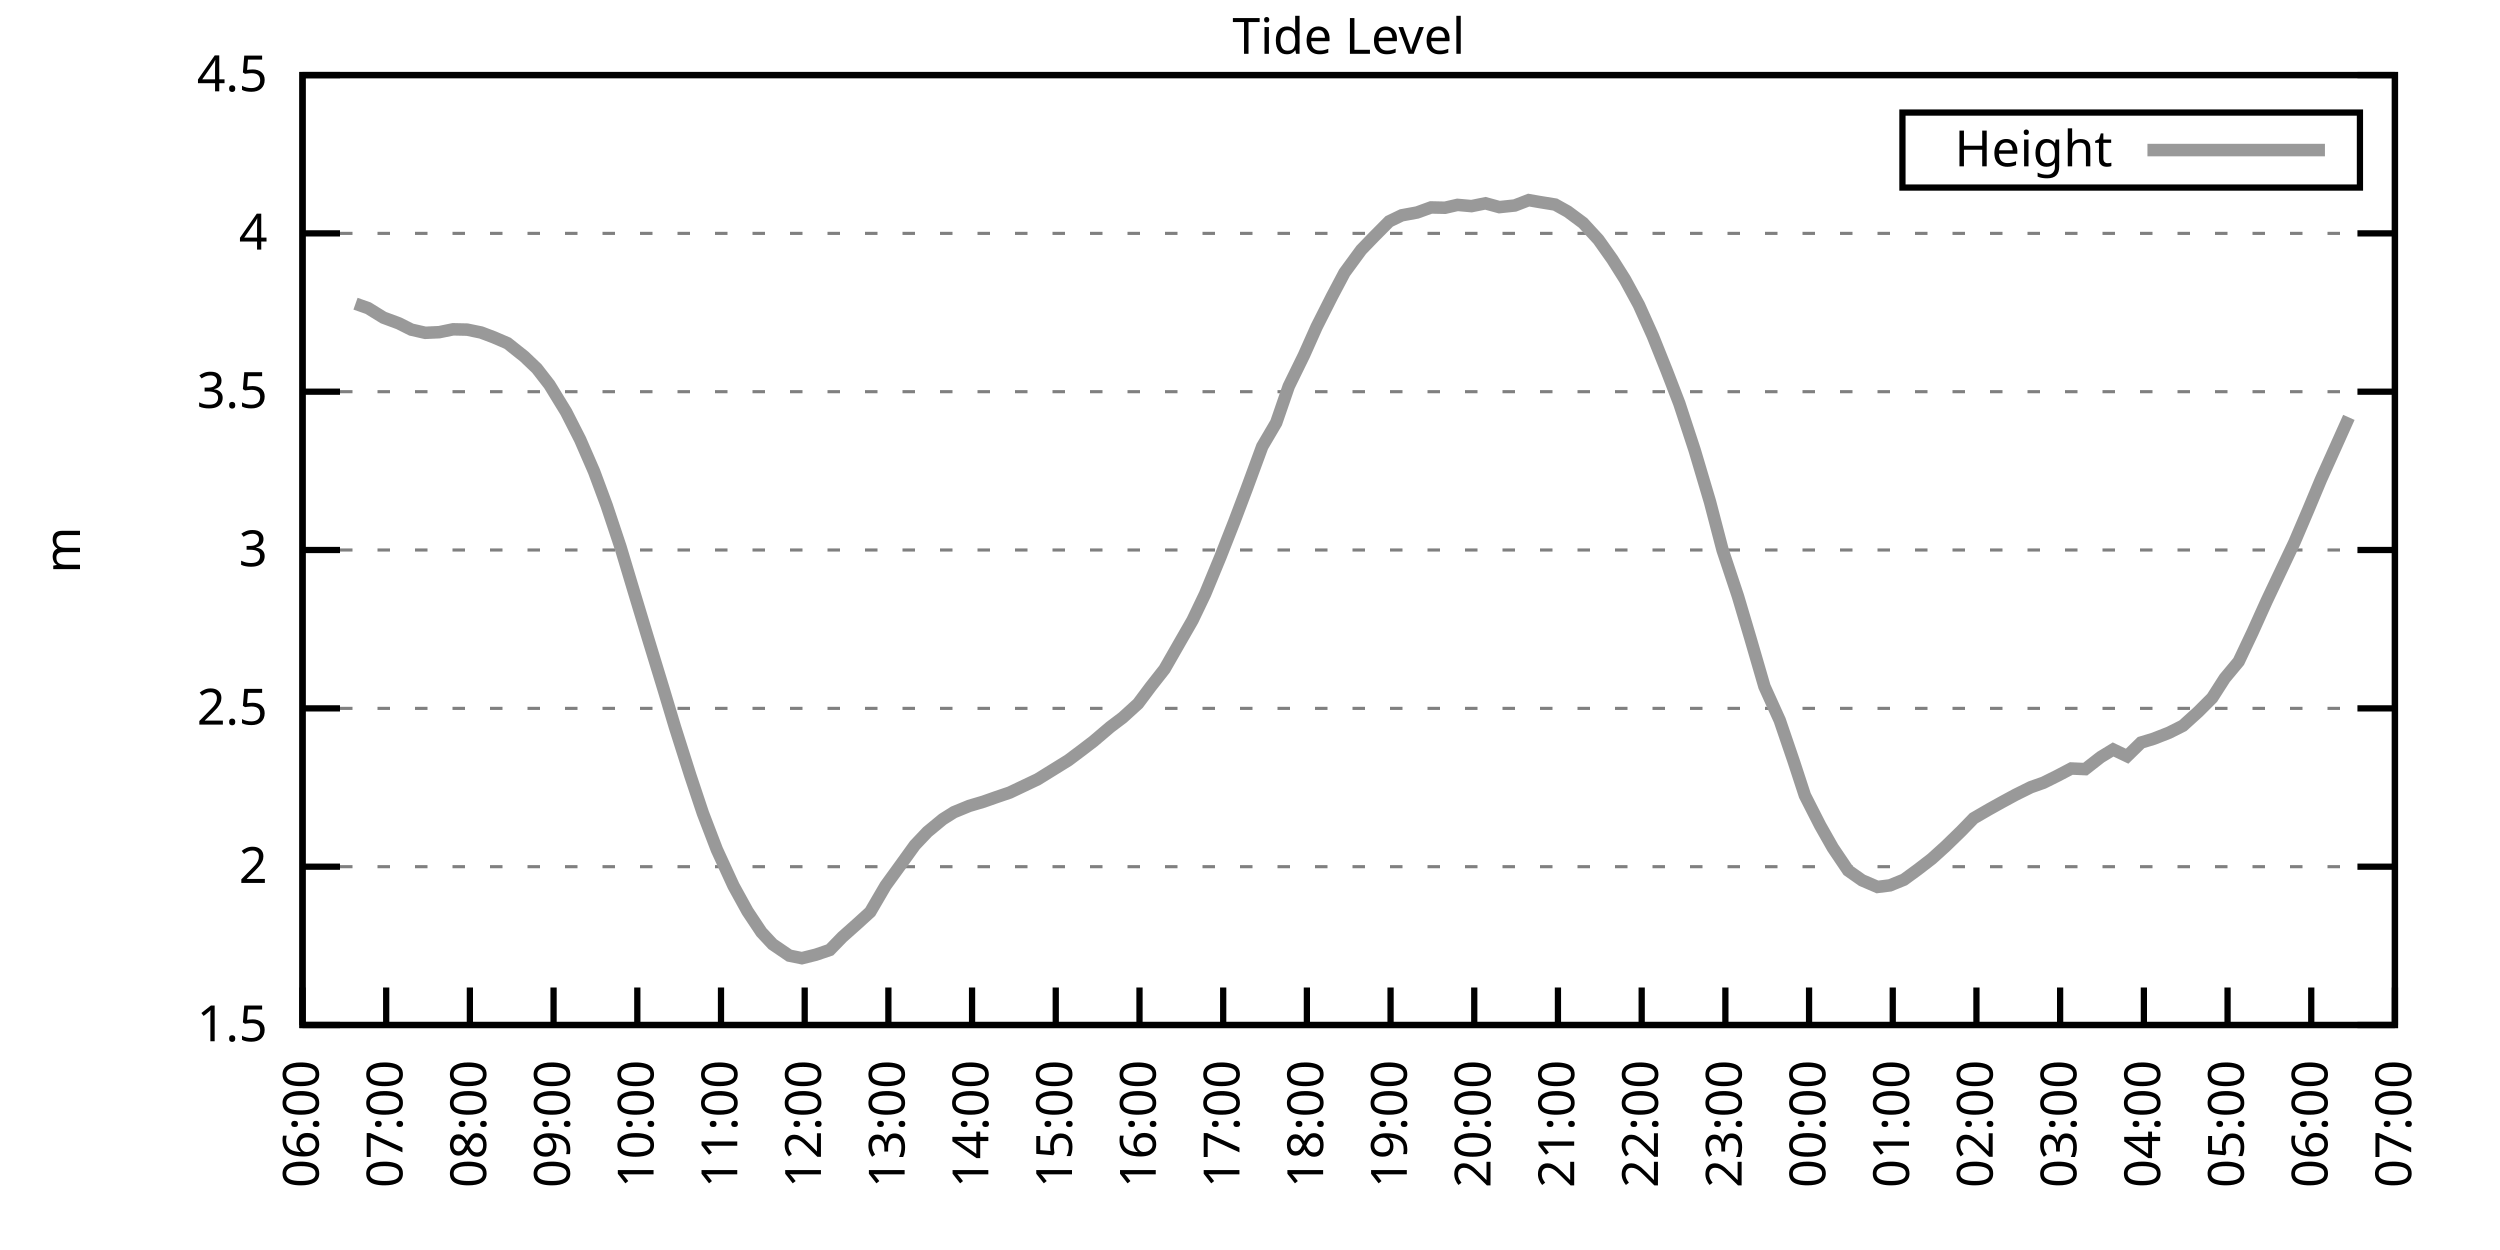
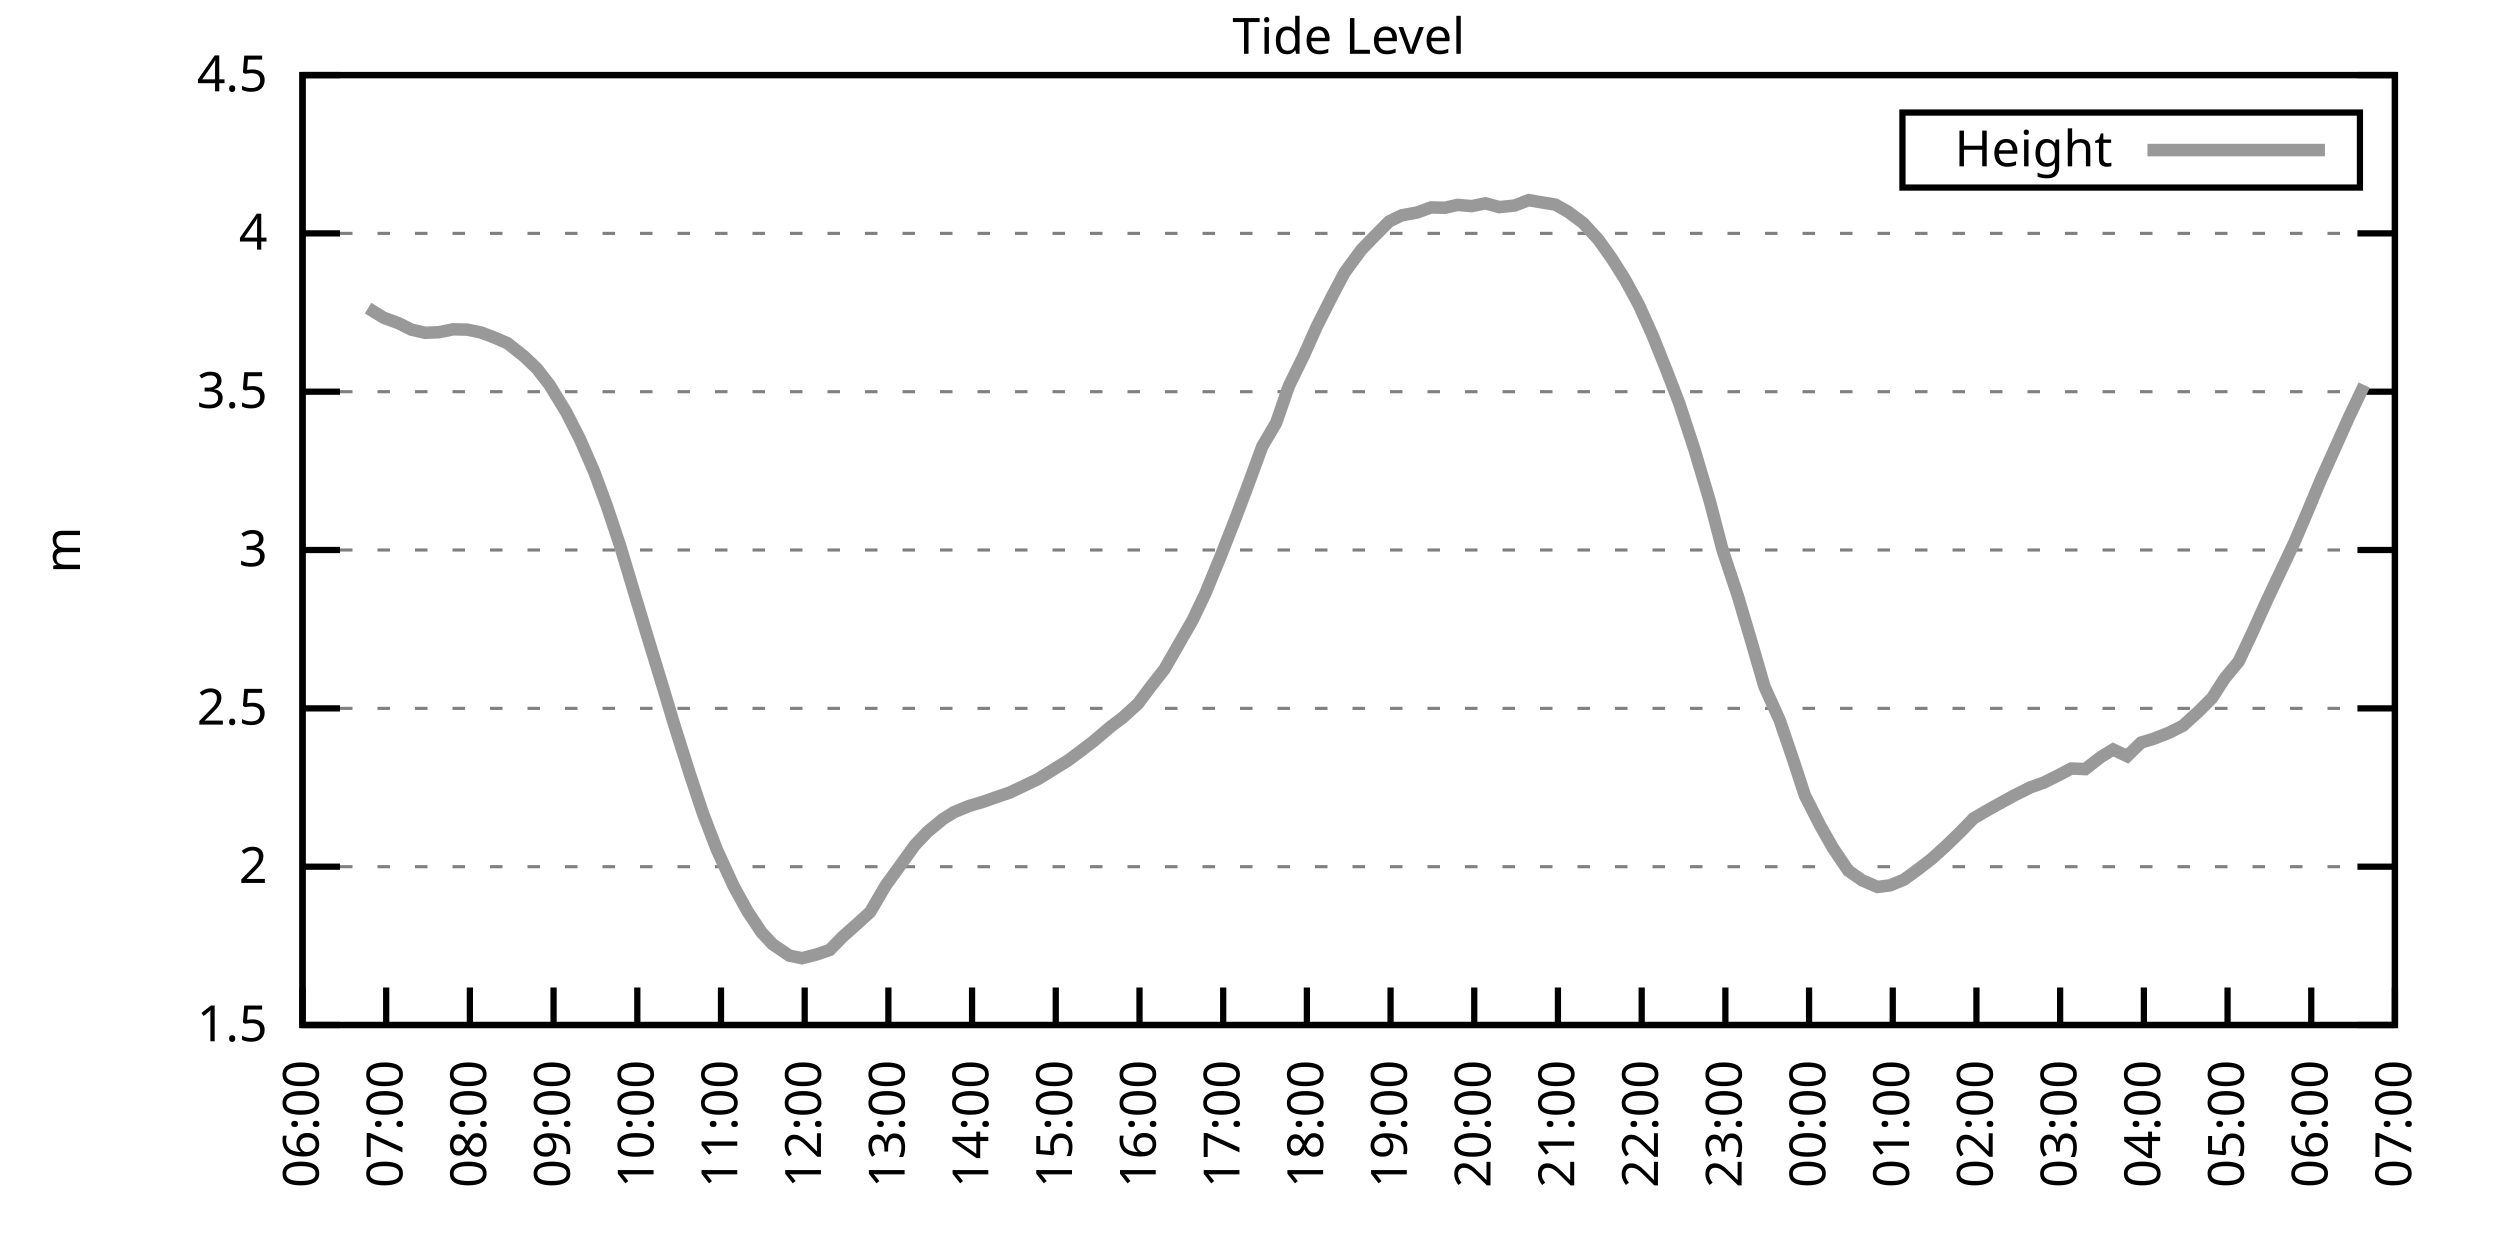
<svg xmlns="http://www.w3.org/2000/svg" xmlns:xlink="http://www.w3.org/1999/xlink" width="400" height="200" viewBox="0 0 400 200">
  <g id="gnuplot_canvas">
    <rect x="0" y="0" width="400" height="200" fill="none" />
    <defs>
      <circle id="gpDot" r="0.5" stroke-width="0.5" stroke="currentColor" />
      <path id="gpPt0" stroke-width="0.333" stroke="currentColor" d="M-1,0 h2 M0,-1 v2" />
      <path id="gpPt1" stroke-width="0.333" stroke="currentColor" d="M-1,-1 L1,1 M1,-1 L-1,1" />
      <path id="gpPt2" stroke-width="0.333" stroke="currentColor" d="M-1,0 L1,0 M0,-1 L0,1 M-1,-1 L1,1 M-1,1 L1,-1" />
      <rect id="gpPt3" stroke-width="0.333" stroke="currentColor" x="-1" y="-1" width="2" height="2" />
      <rect id="gpPt4" stroke-width="0.333" stroke="currentColor" fill="currentColor" x="-1" y="-1" width="2" height="2" />
      <circle id="gpPt5" stroke-width="0.333" stroke="currentColor" cx="0" cy="0" r="1" />
      <use xlink:href="#gpPt5" id="gpPt6" fill="currentColor" stroke="none" />
      <path id="gpPt7" stroke-width="0.333" stroke="currentColor" d="M0,-1.33 L-1.33,0.67 L1.33,0.67 z" />
      <use xlink:href="#gpPt7" id="gpPt8" fill="currentColor" stroke="none" />
      <use xlink:href="#gpPt7" id="gpPt9" stroke="currentColor" transform="rotate(180)" />
      <use xlink:href="#gpPt9" id="gpPt10" fill="currentColor" stroke="none" />
      <use xlink:href="#gpPt3" id="gpPt11" stroke="currentColor" transform="rotate(45)" />
      <use xlink:href="#gpPt11" id="gpPt12" fill="currentColor" stroke="none" />
      <path id="gpPt13" stroke-width="0.333" stroke="currentColor" d="M0,1.330 L1.265,0.411 L0.782,-1.067 L-0.782,-1.076 L-1.265,0.411 z" />
      <use xlink:href="#gpPt13" id="gpPt14" fill="currentColor" stroke="none" />
      <filter id="textbox" filterUnits="objectBoundingBox" x="0" y="0" height="1" width="1">
        <feFlood flood-color="white" flood-opacity="1" result="bgnd" />
        <feComposite in="SourceGraphic" in2="bgnd" operator="atop" />
      </filter>
      <filter id="greybox" filterUnits="objectBoundingBox" x="0" y="0" height="1" width="1">
        <feFlood flood-color="lightgrey" flood-opacity="1" result="grey" />
        <feComposite in="SourceGraphic" in2="grey" operator="atop" />
      </filter>
    </defs>
    <g fill="none" color="white" stroke="currentColor" stroke-width="1.00" stroke-linecap="butt" stroke-linejoin="miter">
</g>
    <g fill="none" color="black" stroke="currentColor" stroke-width="1.00" stroke-linecap="butt" stroke-linejoin="miter">
      <g stroke="none" shape-rendering="crispEdges">
        <polygon fill="rgb(255, 255, 255)" points="48.40,164.00 383.18,164.00 383.18,12.02 48.40,12.02 " />
      </g>
    </g>
    <g fill="none" color="black" stroke="currentColor" stroke-width="1.00" stroke-linecap="butt" stroke-linejoin="miter">
</g>
    <g fill="none" color="black" stroke="black" stroke-width="0.50" stroke-linecap="butt" stroke-linejoin="miter">
</g>
    <g fill="none" color="gray" stroke="currentColor" stroke-width="0.50" stroke-linecap="butt" stroke-linejoin="miter">
      <path stroke="gray" stroke-dasharray="2,4" class="gridline" d="M48.40,164.00 L383.19,164.00  " />
    </g>
    <g fill="none" color="gray" stroke="gray" stroke-width="1.00" stroke-linecap="butt" stroke-linejoin="miter">
</g>
    <g fill="none" color="black" stroke="currentColor" stroke-width="1.00" stroke-linecap="butt" stroke-linejoin="miter">
      <path stroke="black" d="M48.40,164.00 L54.40,164.00 M383.19,164.00 L377.19,164.00  " />
      <g transform="translate(42.80,166.60)" stroke="none" fill="black" font-family="Sans" font-size="8.00" text-anchor="end">
        <text>
          <tspan font-family="Sans"> 1.5</tspan>
        </text>
      </g>
    </g>
    <g fill="none" color="black" stroke="currentColor" stroke-width="1.00" stroke-linecap="butt" stroke-linejoin="miter">
</g>
    <g fill="none" color="black" stroke="black" stroke-width="0.50" stroke-linecap="butt" stroke-linejoin="miter">
</g>
    <g fill="none" color="gray" stroke="currentColor" stroke-width="0.50" stroke-linecap="butt" stroke-linejoin="miter">
      <path stroke="gray" stroke-dasharray="2,4" class="gridline" d="M48.40,138.67 L383.19,138.67  " />
    </g>
    <g fill="none" color="gray" stroke="gray" stroke-width="1.00" stroke-linecap="butt" stroke-linejoin="miter">
</g>
    <g fill="none" color="black" stroke="currentColor" stroke-width="1.00" stroke-linecap="butt" stroke-linejoin="miter">
      <path stroke="black" d="M48.40,138.67 L54.40,138.67 M383.19,138.67 L377.19,138.67  " />
      <g transform="translate(42.80,141.27)" stroke="none" fill="black" font-family="Sans" font-size="8.00" text-anchor="end">
        <text>
          <tspan font-family="Sans"> 2</tspan>
        </text>
      </g>
    </g>
    <g fill="none" color="black" stroke="currentColor" stroke-width="1.00" stroke-linecap="butt" stroke-linejoin="miter">
</g>
    <g fill="none" color="black" stroke="black" stroke-width="0.50" stroke-linecap="butt" stroke-linejoin="miter">
</g>
    <g fill="none" color="gray" stroke="currentColor" stroke-width="0.50" stroke-linecap="butt" stroke-linejoin="miter">
      <path stroke="gray" stroke-dasharray="2,4" class="gridline" d="M48.40,113.34 L383.19,113.34  " />
    </g>
    <g fill="none" color="gray" stroke="gray" stroke-width="1.00" stroke-linecap="butt" stroke-linejoin="miter">
</g>
    <g fill="none" color="black" stroke="currentColor" stroke-width="1.00" stroke-linecap="butt" stroke-linejoin="miter">
      <path stroke="black" d="M48.40,113.34 L54.40,113.34 M383.19,113.34 L377.19,113.34  " />
      <g transform="translate(42.80,115.94)" stroke="none" fill="black" font-family="Sans" font-size="8.00" text-anchor="end">
        <text>
          <tspan font-family="Sans"> 2.5</tspan>
        </text>
      </g>
    </g>
    <g fill="none" color="black" stroke="currentColor" stroke-width="1.00" stroke-linecap="butt" stroke-linejoin="miter">
</g>
    <g fill="none" color="black" stroke="black" stroke-width="0.50" stroke-linecap="butt" stroke-linejoin="miter">
</g>
    <g fill="none" color="gray" stroke="currentColor" stroke-width="0.50" stroke-linecap="butt" stroke-linejoin="miter">
      <path stroke="gray" stroke-dasharray="2,4" class="gridline" d="M48.40,88.00 L383.19,88.00  " />
    </g>
    <g fill="none" color="gray" stroke="gray" stroke-width="1.00" stroke-linecap="butt" stroke-linejoin="miter">
</g>
    <g fill="none" color="black" stroke="currentColor" stroke-width="1.00" stroke-linecap="butt" stroke-linejoin="miter">
      <path stroke="black" d="M48.40,88.00 L54.40,88.00 M383.19,88.00 L377.19,88.00  " />
      <g transform="translate(42.80,90.60)" stroke="none" fill="black" font-family="Sans" font-size="8.00" text-anchor="end">
        <text>
          <tspan font-family="Sans"> 3</tspan>
        </text>
      </g>
    </g>
    <g fill="none" color="black" stroke="currentColor" stroke-width="1.00" stroke-linecap="butt" stroke-linejoin="miter">
</g>
    <g fill="none" color="black" stroke="black" stroke-width="0.50" stroke-linecap="butt" stroke-linejoin="miter">
</g>
    <g fill="none" color="gray" stroke="currentColor" stroke-width="0.50" stroke-linecap="butt" stroke-linejoin="miter">
      <path stroke="gray" stroke-dasharray="2,4" class="gridline" d="M48.40,62.67 L383.19,62.67  " />
    </g>
    <g fill="none" color="gray" stroke="gray" stroke-width="1.00" stroke-linecap="butt" stroke-linejoin="miter">
</g>
    <g fill="none" color="black" stroke="currentColor" stroke-width="1.00" stroke-linecap="butt" stroke-linejoin="miter">
      <path stroke="black" d="M48.40,62.67 L54.40,62.67 M383.19,62.67 L377.19,62.67  " />
      <g transform="translate(42.80,65.27)" stroke="none" fill="black" font-family="Sans" font-size="8.00" text-anchor="end">
        <text>
          <tspan font-family="Sans"> 3.5</tspan>
        </text>
      </g>
    </g>
    <g fill="none" color="black" stroke="currentColor" stroke-width="1.00" stroke-linecap="butt" stroke-linejoin="miter">
</g>
    <g fill="none" color="black" stroke="black" stroke-width="0.50" stroke-linecap="butt" stroke-linejoin="miter">
</g>
    <g fill="none" color="gray" stroke="currentColor" stroke-width="0.50" stroke-linecap="butt" stroke-linejoin="miter">
      <path stroke="gray" stroke-dasharray="2,4" class="gridline" d="M48.40,37.34 L383.19,37.34  " />
    </g>
    <g fill="none" color="gray" stroke="gray" stroke-width="1.00" stroke-linecap="butt" stroke-linejoin="miter">
</g>
    <g fill="none" color="black" stroke="currentColor" stroke-width="1.00" stroke-linecap="butt" stroke-linejoin="miter">
      <path stroke="black" d="M48.40,37.34 L54.40,37.34 M383.19,37.34 L377.19,37.34  " />
      <g transform="translate(42.80,39.94)" stroke="none" fill="black" font-family="Sans" font-size="8.00" text-anchor="end">
        <text>
          <tspan font-family="Sans"> 4</tspan>
        </text>
      </g>
    </g>
    <g fill="none" color="black" stroke="currentColor" stroke-width="1.00" stroke-linecap="butt" stroke-linejoin="miter">
</g>
    <g fill="none" color="black" stroke="black" stroke-width="0.50" stroke-linecap="butt" stroke-linejoin="miter">
</g>
    <g fill="none" color="gray" stroke="currentColor" stroke-width="0.50" stroke-linecap="butt" stroke-linejoin="miter">
      <path stroke="gray" stroke-dasharray="2,4" class="gridline" d="M48.40,12.01 L383.19,12.01  " />
    </g>
    <g fill="none" color="gray" stroke="gray" stroke-width="1.00" stroke-linecap="butt" stroke-linejoin="miter">
</g>
    <g fill="none" color="black" stroke="currentColor" stroke-width="1.00" stroke-linecap="butt" stroke-linejoin="miter">
      <path stroke="black" d="M48.40,12.01 L54.40,12.01 M383.19,12.01 L377.19,12.01  " />
      <g transform="translate(42.80,14.61)" stroke="none" fill="black" font-family="Sans" font-size="8.00" text-anchor="end">
        <text>
          <tspan font-family="Sans"> 4.5</tspan>
        </text>
      </g>
    </g>
    <g fill="none" color="black" stroke="currentColor" stroke-width="1.00" stroke-linecap="butt" stroke-linejoin="miter">
      <path stroke="black" d="M48.40,164.00 L48.40,158.00  " />
      <g transform="translate(51.00,169.60) rotate(270.00)" stroke="none" fill="black" font-family="Sans" font-size="8.00" text-anchor="end">
        <text>
          <tspan font-family="Sans">06:00</tspan>
        </text>
      </g>
    </g>
    <g fill="none" color="black" stroke="currentColor" stroke-width="1.00" stroke-linecap="butt" stroke-linejoin="miter">
      <path stroke="black" d="M61.79,164.00 L61.79,158.00  " />
      <g transform="translate(64.39,169.60) rotate(270.00)" stroke="none" fill="black" font-family="Sans" font-size="8.00" text-anchor="end">
        <text>
          <tspan font-family="Sans">07:00</tspan>
        </text>
      </g>
    </g>
    <g fill="none" color="black" stroke="currentColor" stroke-width="1.00" stroke-linecap="butt" stroke-linejoin="miter">
      <path stroke="black" d="M75.18,164.00 L75.18,158.00  " />
      <g transform="translate(77.78,169.60) rotate(270.00)" stroke="none" fill="black" font-family="Sans" font-size="8.00" text-anchor="end">
        <text>
          <tspan font-family="Sans">08:00</tspan>
        </text>
      </g>
    </g>
    <g fill="none" color="black" stroke="currentColor" stroke-width="1.00" stroke-linecap="butt" stroke-linejoin="miter">
      <path stroke="black" d="M88.57,164.00 L88.57,158.00  " />
      <g transform="translate(91.17,169.60) rotate(270.00)" stroke="none" fill="black" font-family="Sans" font-size="8.00" text-anchor="end">
        <text>
          <tspan font-family="Sans">09:00</tspan>
        </text>
      </g>
    </g>
    <g fill="none" color="black" stroke="currentColor" stroke-width="1.00" stroke-linecap="butt" stroke-linejoin="miter">
      <path stroke="black" d="M101.97,164.00 L101.97,158.00  " />
      <g transform="translate(104.57,169.60) rotate(270.00)" stroke="none" fill="black" font-family="Sans" font-size="8.00" text-anchor="end">
        <text>
          <tspan font-family="Sans">10:00</tspan>
        </text>
      </g>
    </g>
    <g fill="none" color="black" stroke="currentColor" stroke-width="1.00" stroke-linecap="butt" stroke-linejoin="miter">
      <path stroke="black" d="M115.36,164.00 L115.36,158.00  " />
      <g transform="translate(117.96,169.60) rotate(270.00)" stroke="none" fill="black" font-family="Sans" font-size="8.00" text-anchor="end">
        <text>
          <tspan font-family="Sans">11:00</tspan>
        </text>
      </g>
    </g>
    <g fill="none" color="black" stroke="currentColor" stroke-width="1.00" stroke-linecap="butt" stroke-linejoin="miter">
      <path stroke="black" d="M128.75,164.00 L128.75,158.00  " />
      <g transform="translate(131.35,169.60) rotate(270.00)" stroke="none" fill="black" font-family="Sans" font-size="8.00" text-anchor="end">
        <text>
          <tspan font-family="Sans">12:00</tspan>
        </text>
      </g>
    </g>
    <g fill="none" color="black" stroke="currentColor" stroke-width="1.00" stroke-linecap="butt" stroke-linejoin="miter">
      <path stroke="black" d="M142.14,164.00 L142.14,158.00  " />
      <g transform="translate(144.74,169.60) rotate(270.00)" stroke="none" fill="black" font-family="Sans" font-size="8.00" text-anchor="end">
        <text>
          <tspan font-family="Sans">13:00</tspan>
        </text>
      </g>
    </g>
    <g fill="none" color="black" stroke="currentColor" stroke-width="1.00" stroke-linecap="butt" stroke-linejoin="miter">
      <path stroke="black" d="M155.53,164.00 L155.53,158.00  " />
      <g transform="translate(158.13,169.60) rotate(270.00)" stroke="none" fill="black" font-family="Sans" font-size="8.00" text-anchor="end">
        <text>
          <tspan font-family="Sans">14:00</tspan>
        </text>
      </g>
    </g>
    <g fill="none" color="black" stroke="currentColor" stroke-width="1.00" stroke-linecap="butt" stroke-linejoin="miter">
      <path stroke="black" d="M168.92,164.00 L168.92,158.00  " />
      <g transform="translate(171.52,169.60) rotate(270.00)" stroke="none" fill="black" font-family="Sans" font-size="8.00" text-anchor="end">
        <text>
          <tspan font-family="Sans">15:00</tspan>
        </text>
      </g>
    </g>
    <g fill="none" color="black" stroke="currentColor" stroke-width="1.00" stroke-linecap="butt" stroke-linejoin="miter">
      <path stroke="black" d="M182.32,164.00 L182.32,158.00  " />
      <g transform="translate(184.92,169.60) rotate(270.00)" stroke="none" fill="black" font-family="Sans" font-size="8.00" text-anchor="end">
        <text>
          <tspan font-family="Sans">16:00</tspan>
        </text>
      </g>
    </g>
    <g fill="none" color="black" stroke="currentColor" stroke-width="1.00" stroke-linecap="butt" stroke-linejoin="miter">
      <path stroke="black" d="M195.71,164.00 L195.71,158.00  " />
      <g transform="translate(198.31,169.60) rotate(270.00)" stroke="none" fill="black" font-family="Sans" font-size="8.00" text-anchor="end">
        <text>
          <tspan font-family="Sans">17:00</tspan>
        </text>
      </g>
    </g>
    <g fill="none" color="black" stroke="currentColor" stroke-width="1.00" stroke-linecap="butt" stroke-linejoin="miter">
      <path stroke="black" d="M209.10,164.00 L209.10,158.00  " />
      <g transform="translate(211.70,169.60) rotate(270.00)" stroke="none" fill="black" font-family="Sans" font-size="8.00" text-anchor="end">
        <text>
          <tspan font-family="Sans">18:00</tspan>
        </text>
      </g>
    </g>
    <g fill="none" color="black" stroke="currentColor" stroke-width="1.00" stroke-linecap="butt" stroke-linejoin="miter">
      <path stroke="black" d="M222.49,164.00 L222.49,158.00  " />
      <g transform="translate(225.09,169.60) rotate(270.00)" stroke="none" fill="black" font-family="Sans" font-size="8.00" text-anchor="end">
        <text>
          <tspan font-family="Sans">19:00</tspan>
        </text>
      </g>
    </g>
    <g fill="none" color="black" stroke="currentColor" stroke-width="1.00" stroke-linecap="butt" stroke-linejoin="miter">
      <path stroke="black" d="M235.88,164.00 L235.88,158.00  " />
      <g transform="translate(238.48,169.60) rotate(270.00)" stroke="none" fill="black" font-family="Sans" font-size="8.00" text-anchor="end">
        <text>
          <tspan font-family="Sans">20:00</tspan>
        </text>
      </g>
    </g>
    <g fill="none" color="black" stroke="currentColor" stroke-width="1.00" stroke-linecap="butt" stroke-linejoin="miter">
      <path stroke="black" d="M249.27,164.00 L249.27,158.00  " />
      <g transform="translate(251.87,169.60) rotate(270.00)" stroke="none" fill="black" font-family="Sans" font-size="8.00" text-anchor="end">
        <text>
          <tspan font-family="Sans">21:00</tspan>
        </text>
      </g>
    </g>
    <g fill="none" color="black" stroke="currentColor" stroke-width="1.00" stroke-linecap="butt" stroke-linejoin="miter">
      <path stroke="black" d="M262.67,164.00 L262.67,158.00  " />
      <g transform="translate(265.27,169.60) rotate(270.00)" stroke="none" fill="black" font-family="Sans" font-size="8.00" text-anchor="end">
        <text>
          <tspan font-family="Sans">22:00</tspan>
        </text>
      </g>
    </g>
    <g fill="none" color="black" stroke="currentColor" stroke-width="1.00" stroke-linecap="butt" stroke-linejoin="miter">
      <path stroke="black" d="M276.06,164.00 L276.06,158.00  " />
      <g transform="translate(278.66,169.60) rotate(270.00)" stroke="none" fill="black" font-family="Sans" font-size="8.00" text-anchor="end">
        <text>
          <tspan font-family="Sans">23:00</tspan>
        </text>
      </g>
    </g>
    <g fill="none" color="black" stroke="currentColor" stroke-width="1.00" stroke-linecap="butt" stroke-linejoin="miter">
      <path stroke="black" d="M289.45,164.00 L289.45,158.00  " />
      <g transform="translate(292.05,169.60) rotate(270.00)" stroke="none" fill="black" font-family="Sans" font-size="8.00" text-anchor="end">
        <text>
          <tspan font-family="Sans">00:00</tspan>
        </text>
      </g>
    </g>
    <g fill="none" color="black" stroke="currentColor" stroke-width="1.00" stroke-linecap="butt" stroke-linejoin="miter">
      <path stroke="black" d="M302.84,164.00 L302.84,158.00  " />
      <g transform="translate(305.44,169.60) rotate(270.00)" stroke="none" fill="black" font-family="Sans" font-size="8.00" text-anchor="end">
        <text>
          <tspan font-family="Sans">01:00</tspan>
        </text>
      </g>
    </g>
    <g fill="none" color="black" stroke="currentColor" stroke-width="1.00" stroke-linecap="butt" stroke-linejoin="miter">
      <path stroke="black" d="M316.23,164.00 L316.23,158.00  " />
      <g transform="translate(318.83,169.60) rotate(270.00)" stroke="none" fill="black" font-family="Sans" font-size="8.00" text-anchor="end">
        <text>
          <tspan font-family="Sans">02:00</tspan>
        </text>
      </g>
    </g>
    <g fill="none" color="black" stroke="currentColor" stroke-width="1.00" stroke-linecap="butt" stroke-linejoin="miter">
      <path stroke="black" d="M329.62,164.00 L329.62,158.00  " />
      <g transform="translate(332.22,169.60) rotate(270.00)" stroke="none" fill="black" font-family="Sans" font-size="8.00" text-anchor="end">
        <text>
          <tspan font-family="Sans">03:00</tspan>
        </text>
      </g>
    </g>
    <g fill="none" color="black" stroke="currentColor" stroke-width="1.00" stroke-linecap="butt" stroke-linejoin="miter">
      <path stroke="black" d="M343.02,164.00 L343.02,158.00  " />
      <g transform="translate(345.62,169.60) rotate(270.00)" stroke="none" fill="black" font-family="Sans" font-size="8.00" text-anchor="end">
        <text>
          <tspan font-family="Sans">04:00</tspan>
        </text>
      </g>
    </g>
    <g fill="none" color="black" stroke="currentColor" stroke-width="1.00" stroke-linecap="butt" stroke-linejoin="miter">
      <path stroke="black" d="M356.41,164.00 L356.41,158.00  " />
      <g transform="translate(359.01,169.60) rotate(270.00)" stroke="none" fill="black" font-family="Sans" font-size="8.00" text-anchor="end">
        <text>
          <tspan font-family="Sans">05:00</tspan>
        </text>
      </g>
    </g>
    <g fill="none" color="black" stroke="currentColor" stroke-width="1.00" stroke-linecap="butt" stroke-linejoin="miter">
      <path stroke="black" d="M369.80,164.00 L369.80,158.00  " />
      <g transform="translate(372.40,169.60) rotate(270.00)" stroke="none" fill="black" font-family="Sans" font-size="8.00" text-anchor="end">
        <text>
          <tspan font-family="Sans">06:00</tspan>
        </text>
      </g>
    </g>
    <g fill="none" color="black" stroke="currentColor" stroke-width="1.00" stroke-linecap="butt" stroke-linejoin="miter">
      <path stroke="black" d="M383.19,164.00 L383.19,158.00  " />
      <g transform="translate(385.79,169.60) rotate(270.00)" stroke="none" fill="black" font-family="Sans" font-size="8.00" text-anchor="end">
        <text>
          <tspan font-family="Sans">07:00</tspan>
        </text>
      </g>
    </g>
    <g fill="none" color="black" stroke="currentColor" stroke-width="1.00" stroke-linecap="butt" stroke-linejoin="miter">
</g>
    <g fill="none" color="black" stroke="currentColor" stroke-width="1.00" stroke-linecap="butt" stroke-linejoin="miter">
      <path stroke="black" d="M48.40,12.01 L48.40,164.00 L383.19,164.00 L383.19,12.01 L48.40,12.01 Z  " />
    </g>
    <g fill="none" color="black" stroke="currentColor" stroke-width="1.00" stroke-linecap="butt" stroke-linejoin="miter">
</g>
    <g fill="none" color="black" stroke="currentColor" stroke-width="1.00" stroke-linecap="butt" stroke-linejoin="miter">
      <path stroke="black" d="M304.39,30.01 L304.39,18.01 L377.59,18.01 L377.59,30.01 L304.39,30.01 Z  " />
    </g>
    <g id="Tide_level_plot_1">
      <g fill="none" color="white" stroke="black" stroke-width="2.00" stroke-linecap="butt" stroke-linejoin="miter">
</g>
      <g fill="none" color="black" stroke="currentColor" stroke-width="2.00" stroke-linecap="butt" stroke-linejoin="miter">
        <g transform="translate(337.99,26.61)" stroke="none" fill="black" font-family="Sans" font-size="8.00" text-anchor="end">
          <text>
            <tspan font-family="Sans">Height</tspan>
          </text>
        </g>
      </g>
      <g fill="none" color="black" stroke="currentColor" stroke-width="2.00" stroke-linecap="butt" stroke-linejoin="miter">
-         <path stroke="rgb(153, 153, 153)" d="M343.59,24.01 L371.99,24.01 M56.88,48.59 L58.89,49.30 L61.35,50.82 L63.80,51.73 L65.81,52.74 L68.04,53.25   L70.27,53.15 L72.50,52.69 L74.74,52.74 L76.97,53.20 L78.98,53.96 L81.21,54.92 L83.89,57.05 L85.90,58.97   L87.91,61.56 L90.58,65.92 L92.82,70.32 L95.05,75.44 L97.06,80.86 L99.29,87.55 L101.30,94.24 L103.53,101.63   L106.21,110.40 L107.99,116.33 L110.45,124.08 L112.46,130.11 L114.69,135.93 L117.37,141.76 L119.60,145.81 L121.83,149.16   L123.62,151.08 L126.29,152.90 L128.30,153.31 L130.54,152.75 L132.77,151.99 L134.78,149.92 L137.23,147.74 L139.24,145.91   L141.69,141.71 L143.93,138.62 L146.38,135.22 L148.39,133.10 L150.85,131.07 L152.63,129.95 L155.09,128.94 L157.32,128.28   L159.33,127.57 L161.56,126.81 L163.79,125.75 L166.02,124.69 L170.93,121.65 L173.17,119.97 L174.95,118.61 L177.63,116.33   L179.64,114.81 L182.09,112.58 L184.10,109.89 L186.33,107.05 L188.79,102.75 L190.80,99.25 L192.81,95.05 L195.26,89.12   L197.49,83.45 L199.50,78.13 L201.96,71.44 L204.19,67.64 L206.20,61.81 L208.65,56.80 L210.66,52.29 L213.12,47.42   L215.13,43.62 L217.80,39.98 L219.81,37.90 L222.27,35.42 L224.28,34.45 L226.73,34.00 L228.96,33.19 L231.20,33.24   L233.20,32.78 L235.44,32.98 L237.67,32.53 L239.90,33.14 L242.36,32.88 L244.59,32.02 L246.37,32.33 L248.83,32.73   L250.84,33.85 L253.29,35.67 L255.75,38.35 L257.98,41.50 L259.99,44.69 L262.22,48.79 L264.45,53.76 L266.68,59.33   L268.69,64.55 L271.15,72.05 L273.60,80.30 L275.61,88.00 L278.07,95.40 L280.07,102.14 L282.31,109.84 L284.76,115.26   L286.99,121.80 L288.78,127.27 L291.23,132.08 L293.24,135.63 L295.70,139.28 L297.93,140.85 L300.39,141.91 L302.39,141.66   L304.63,140.75 L306.86,139.12 L309.09,137.40 L311.32,135.38 L313.78,132.99 L315.79,130.92 L318.24,129.50 L320.25,128.38   L322.48,127.17 L324.94,125.95 L326.95,125.24 L329.18,124.13 L331.41,122.96 L333.64,123.06 L336.10,121.14 L338.10,119.92   L340.34,120.99 L342.57,118.81 L344.58,118.20 L347.03,117.24 L349.26,116.12 L351.72,113.89 L353.95,111.66 L355.96,108.52   L358.19,105.84 L360.42,101.13 L362.66,96.16 L364.89,91.45 L367.12,86.74 L369.35,81.52 L371.36,76.71 L373.82,71.24   L375.82,66.78  " />
+         <path stroke="rgb(153, 153, 153)" d="M343.59,24.01 L371.99,24.01 M58.89,49.30 L61.35,50.82 L63.80,51.73 L65.81,52.74 L68.04,53.25 L70.27,53.15   L72.50,52.69 L74.74,52.74 L76.97,53.20 L78.98,53.96 L81.21,54.92 L83.89,57.05 L85.90,58.97 L87.91,61.56   L90.58,65.92 L92.82,70.32 L95.05,75.44 L97.06,80.86 L99.29,87.55 L101.30,94.24 L103.53,101.63 L106.21,110.40   L107.99,116.33 L110.45,124.08 L112.46,130.11 L114.69,135.93 L117.37,141.76 L119.60,145.81 L121.83,149.16 L123.62,151.08   L126.29,152.90 L128.30,153.31 L130.54,152.75 L132.77,151.99 L134.78,149.92 L137.23,147.74 L139.24,145.91 L141.69,141.71   L143.93,138.62 L146.38,135.22 L148.39,133.10 L150.85,131.07 L152.63,129.95 L155.09,128.94 L157.32,128.28 L159.33,127.57   L161.56,126.81 L163.79,125.75 L166.02,124.69 L170.93,121.65 L173.17,119.97 L174.95,118.61 L177.63,116.33 L179.64,114.81   L182.09,112.58 L184.10,109.89 L186.33,107.05 L188.79,102.75 L190.80,99.25 L192.81,95.05 L195.26,89.12 L197.49,83.45   L199.50,78.13 L201.96,71.44 L204.19,67.64 L206.20,61.81 L208.65,56.80 L210.66,52.29 L213.12,47.42 L215.13,43.62   L217.80,39.98 L219.81,37.90 L222.27,35.42 L224.28,34.45 L226.73,34.00 L228.96,33.19 L231.20,33.24 L233.20,32.78   L235.44,32.98 L237.67,32.53 L239.90,33.14 L242.36,32.88 L244.59,32.02 L246.37,32.33 L248.83,32.73 L250.84,33.85   L253.29,35.67 L255.75,38.35 L257.98,41.50 L259.99,44.69 L262.22,48.79 L264.45,53.76 L266.68,59.33 L268.69,64.55   L271.15,72.05 L273.60,80.30 L275.61,88.00 L278.07,95.40 L280.07,102.14 L282.31,109.84 L284.76,115.26 L286.99,121.80   L288.78,127.27 L291.23,132.08 L293.24,135.63 L295.70,139.28 L297.93,140.85 L300.39,141.91 L302.39,141.66 L304.63,140.75   L306.86,139.12 L309.09,137.40 L311.32,135.38 L313.78,132.99 L315.79,130.92 L318.24,129.50 L320.25,128.38 L322.48,127.17   L324.94,125.95 L326.95,125.24 L329.18,124.13 L331.41,122.96 L333.64,123.06 L336.10,121.14 L338.10,119.92 L340.34,120.99   L342.57,118.81 L344.58,118.20 L347.03,117.24 L349.26,116.12 L351.72,113.89 L353.95,111.66 L355.96,108.52 L358.19,105.84   L360.42,101.13 L362.66,96.16 L364.89,91.45 L367.12,86.74 L369.35,81.52 L371.36,76.71 L373.82,71.24 L375.82,66.78   L378.28,61.61  " />
      </g>
    </g>
    <g fill="none" color="black" stroke="currentColor" stroke-width="2.00" stroke-linecap="butt" stroke-linejoin="miter">
</g>
    <g fill="none" color="black" stroke="black" stroke-width="1.00" stroke-linecap="butt" stroke-linejoin="miter">
</g>
    <g fill="none" color="black" stroke="currentColor" stroke-width="1.00" stroke-linecap="butt" stroke-linejoin="miter">
      <path stroke="black" d="M48.40,12.01 L48.40,164.00 L383.19,164.00 L383.19,12.01 L48.40,12.01 Z  " />
      <g transform="translate(12.80,88.01) rotate(270.00)" stroke="none" fill="black" font-family="Sans" font-size="8.00" text-anchor="middle">
        <text>
          <tspan font-family="Sans">m</tspan>
        </text>
      </g>
    </g>
    <g fill="none" color="black" stroke="currentColor" stroke-width="1.00" stroke-linecap="butt" stroke-linejoin="miter">
</g>
    <g fill="none" color="black" stroke="currentColor" stroke-width="1.00" stroke-linecap="butt" stroke-linejoin="miter">
      <g transform="translate(215.79,8.61)" stroke="none" fill="black" font-family="Sans" font-size="8.00" text-anchor="middle">
        <text>
          <tspan font-family="Sans">Tide Level</tspan>
        </text>
      </g>
    </g>
    <g fill="none" color="black" stroke="currentColor" stroke-width="1.00" stroke-linecap="butt" stroke-linejoin="miter">
</g>
  </g>
</svg>
